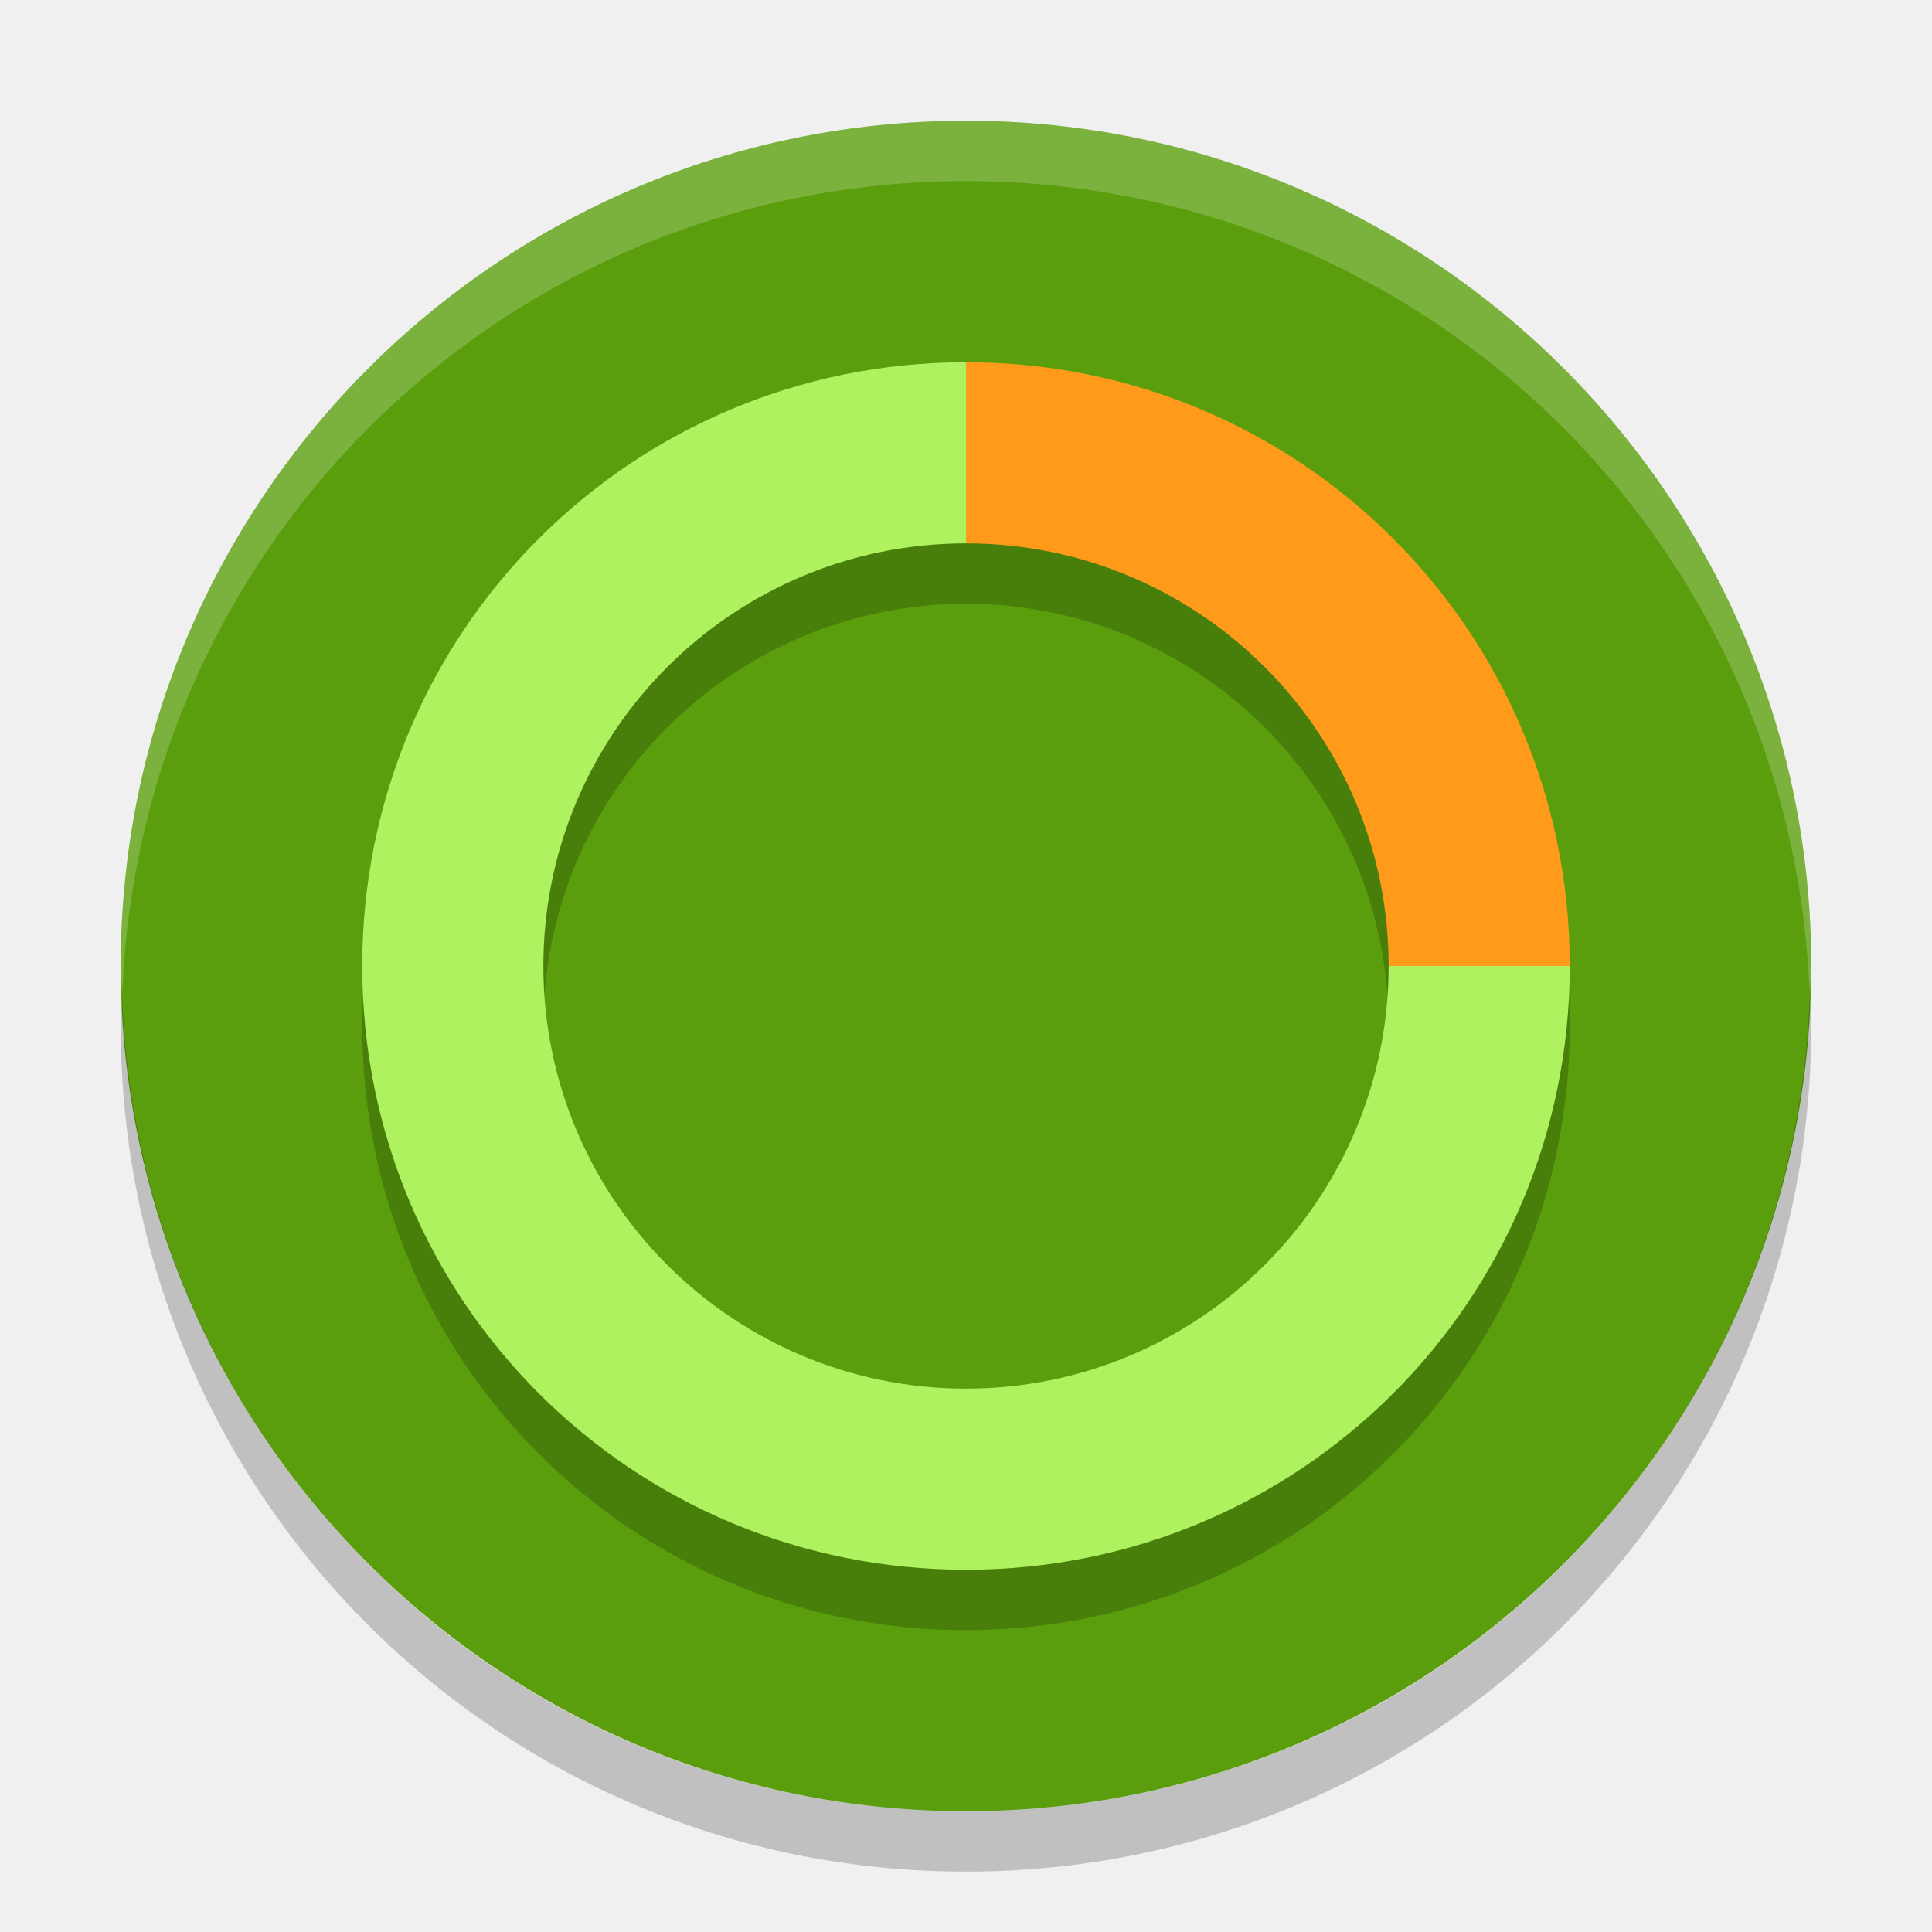
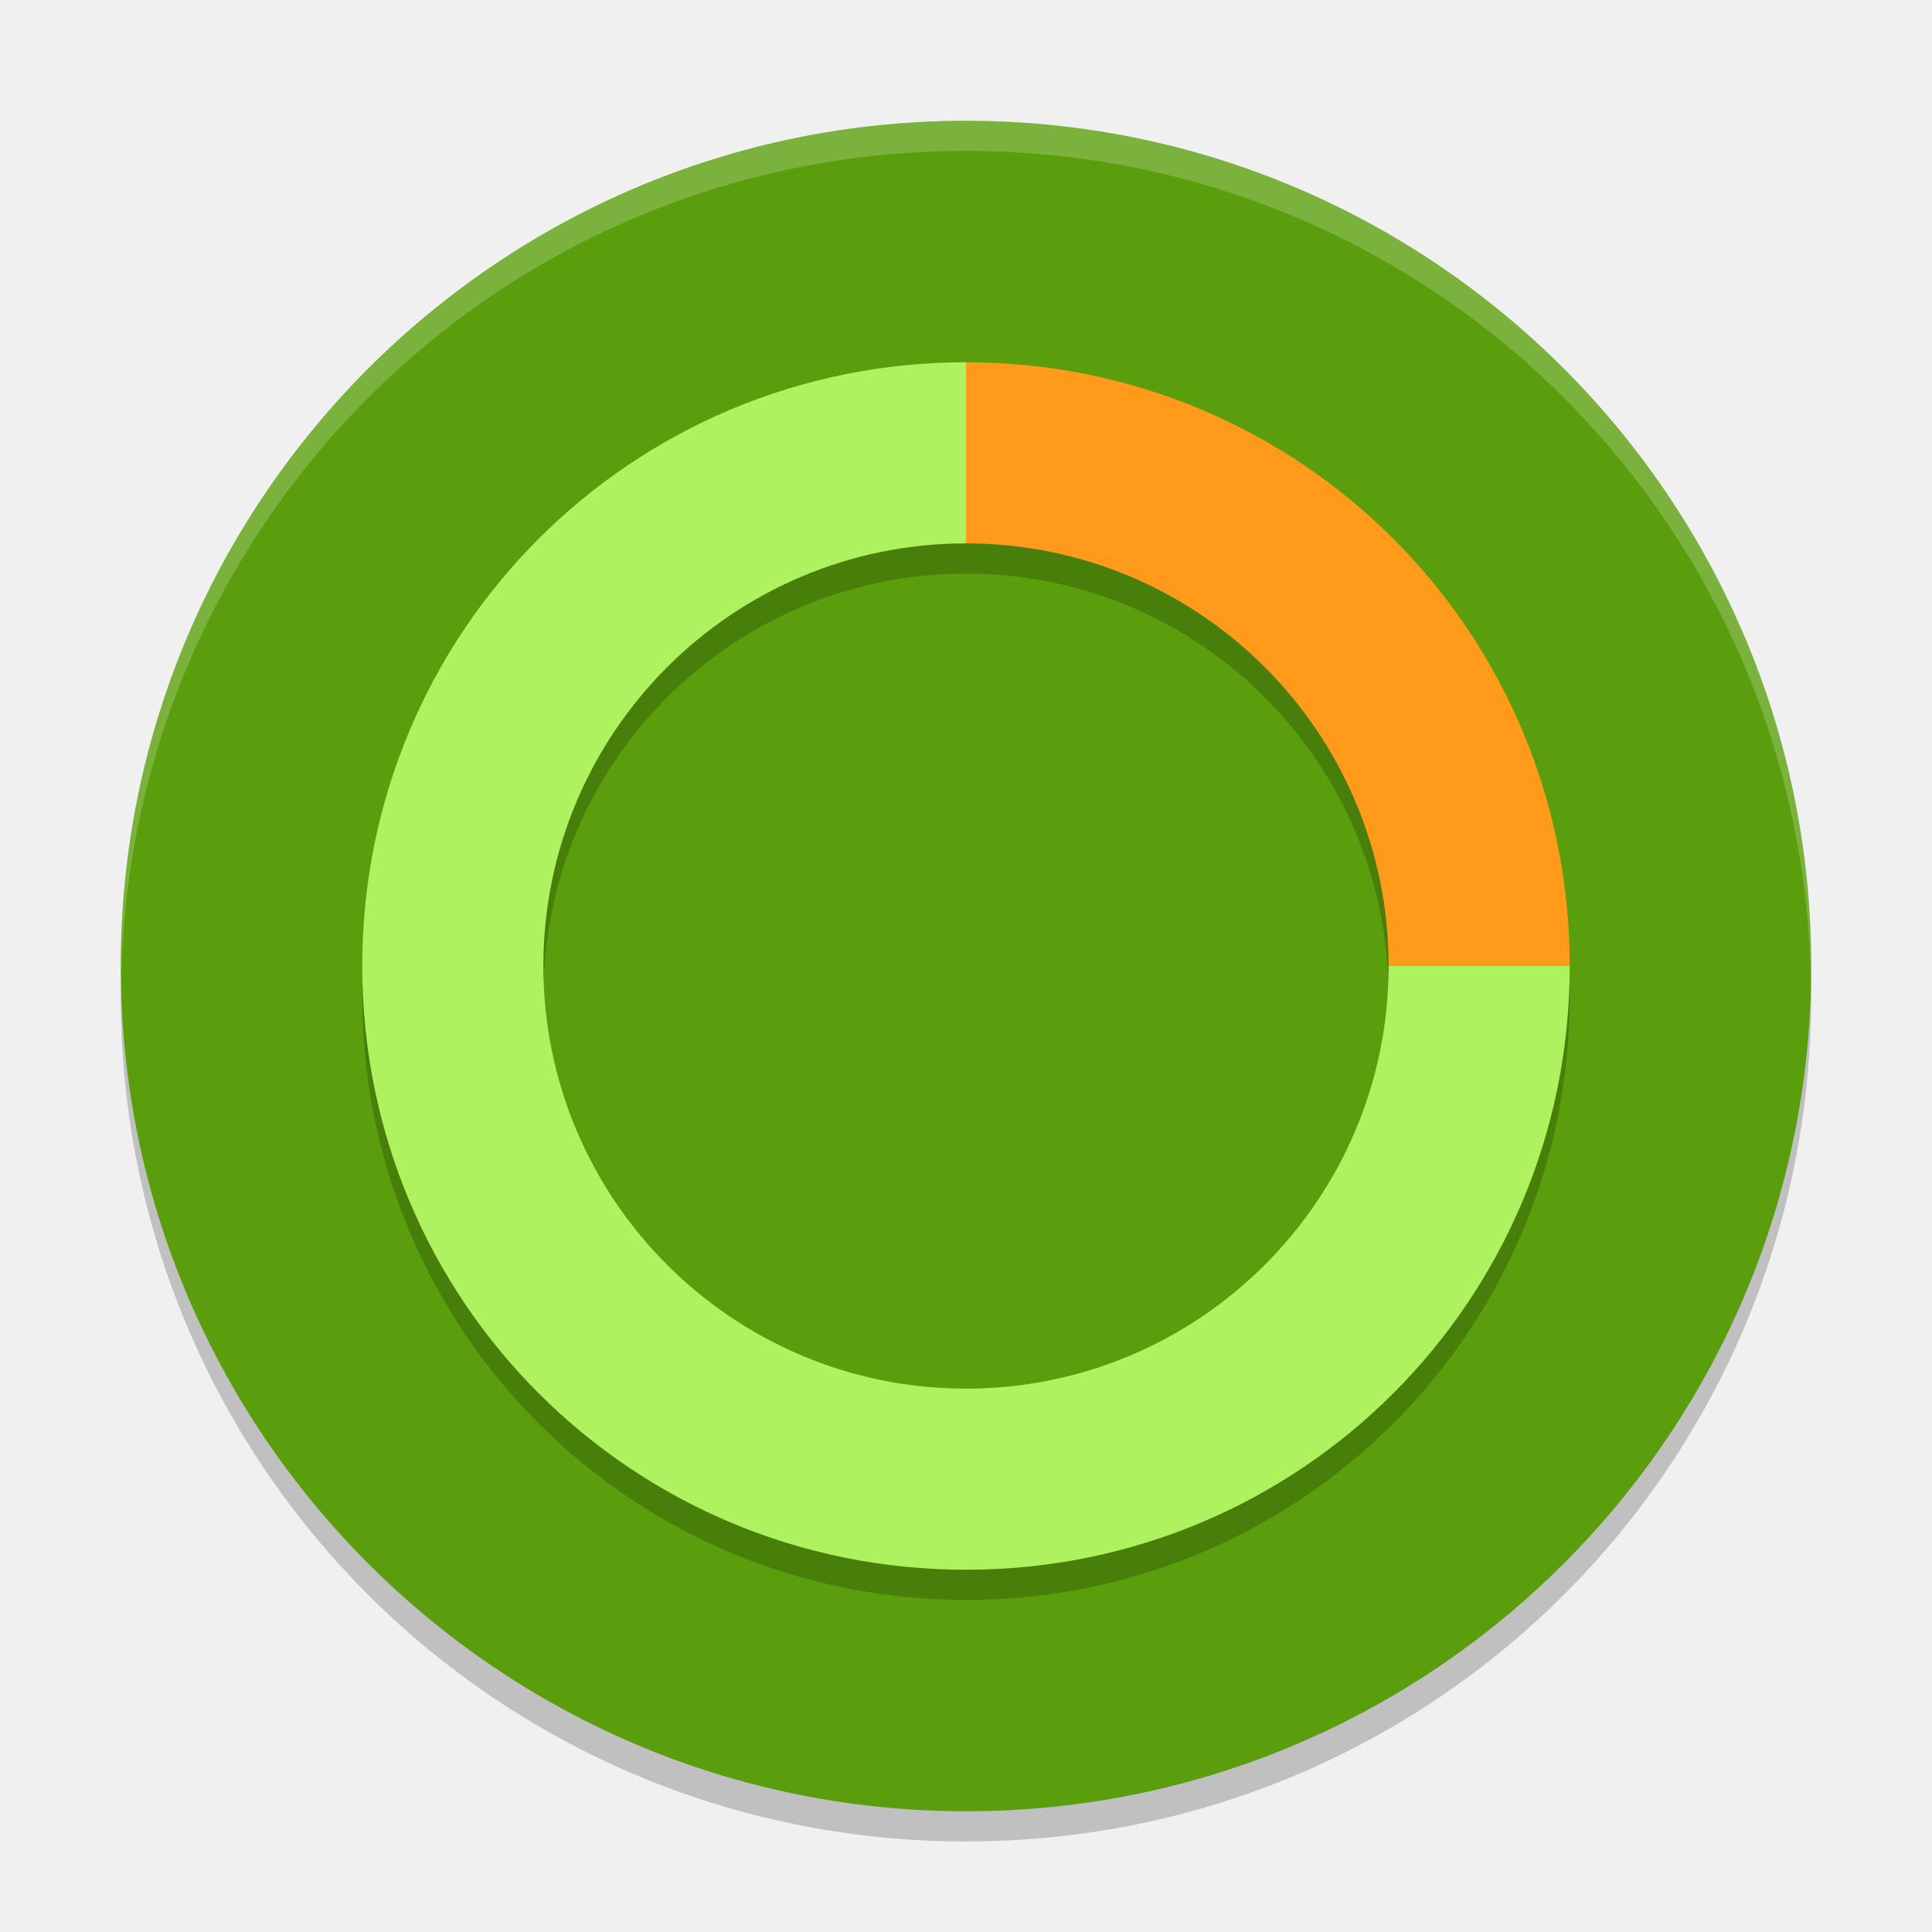
- <svg xmlns="http://www.w3.org/2000/svg" height="32" width="32" version="1">
-   <rect transform="matrix(0,-1,-1,0,0,0)" rx="14" ry="14" height="28" width="28" y="-30" x="-30" fill="#5a9e0d" />
-   <g transform="matrix(0,-1,1,0,0,32)" fill="#fff">
-     <path opacity=".2" fill="#000" d="m25 16c0-5.54-4.46-10-10-10s-10 4.46-10 10 4.46 10 10 10 10-4.46 10-10zm-3 0a7 7 0 0 1 -7 7 7 7 0 0 1 -7 -7 7 7 0 0 1 7 -7 7 7 0 0 1 7 7z" />
+ <svg xmlns="http://www.w3.org/2000/svg" height="64" width="64" version="1" id="svg2">
+   <defs id="defs24" />
+   <path style="opacity:0.2" d="m 4.051,32 c -0.012,0.334 -0.051,0.662 -0.051,1 C 4,48.512 16.488,61 32,61 47.511,61 59.999,48.512 59.999,33 c 0,-0.338 -0.04,-0.666 -0.05,-1 C 59.421,47.042 47.173,59 32,59 16.825,59 4.578,47.042 4.05,32 Z" id="path16" />
+   <rect style="fill:#5a9e0d" transform="matrix(0,-1,-1,0,0,0)" rx="28" ry="28" height="55.999" width="55.999" y="-59.999" x="-60" id="rect4" />
+   <g style="fill:#ffffff" transform="matrix(0,-1.999971,1.999971,0,5.760572e-5,62.99997)" id="g6">
+     <path style="opacity:0.2;fill:#000000" d="M 25,16 C 25,10.46 20.54,6 15,6 9.46,6 5,10.46 5,16 c 0,5.54 4.46,10 10,10 5.54,0 10,-4.46 10,-10 z m -3,0 a 7,7 0 0 1 -7,7 7,7 0 0 1 -7,-7 7,7 0 0 1 7,-7 7,7 0 0 1 7,7 z" id="path8" />
  </g>
-   <g transform="matrix(0,-1,1,0,0,32)" fill="#fff">
-     <path transform="matrix(0,1,-1,0,32,0)" fill="#aef260" d="m16 6c-5.54 0-10 4.46-10 10s4.46 10 10 10 10-4.46 10-10h-3a7 7 0 0 1 -7 7 7 7 0 0 1 -7 -7 7 7 0 0 1 7 -7v-3z" />
+   <g style="fill:#ffffff" transform="matrix(0,-1.999971,1.999971,0,5.760572e-5,63.99997)" id="g10">
+     <path style="fill:#aef260" transform="matrix(0,1,-1,0,32,0)" d="M 16,6 C 10.46,6 6,10.46 6,16 c 0,5.54 4.46,10 10,10 5.54,0 10,-4.46 10,-10 l -3,0 a 7,7 0 0 1 -7,7 7,7 0 0 1 -7,-7 7,7 0 0 1 7,-7 l 0,-3 z" id="path12" />
  </g>
-   <path opacity=".2" fill="#fff" d="m16 2c-7.756 0-14 6.244-14 14 0 0.169 0.019 0.333 0.025 0.5 0.264-7.521 6.387-13.5 13.975-13.5 7.587 0 13.711 5.979 13.975 13.5 0.005-0.167 0.025-0.331 0.025-0.5 0-7.756-6.244-14-14-14z" />
-   <path opacity=".2" d="m2.025 16.5c-0.006 0.167-0.025 0.331-0.025 0.5 0 7.756 6.244 14 14 14s14-6.244 14-14c0-0.169-0.02-0.333-0.025-0.5-0.264 7.521-6.388 13.5-13.975 13.5-7.587 0-13.711-5.979-13.975-13.5z" />
-   <g transform="matrix(0,-1,1,0,0,32)" fill="#fff">
-     <path transform="matrix(0,1,-1,0,32,0)" fill="#ff9a1b" d="m16 6v3a7 7 0 0 1 7 7h3c0-5.54-4.46-10-10-10z" />
+   <path style="opacity:0.2;fill:#ffffff" d="M 32 4 C 16.488 4 4 16.488 4 32 C 4 32.114 4.011 32.224 4.018 32.336 C 4.369 17.134 16.711 5 32 5 C 47.289 5 59.631 17.134 59.982 32.336 C 59.989 32.224 60 32.114 60 32 C 60 16.488 47.512 4 32 4 z " id="path14" />
+   <g style="fill:#ffffff" transform="matrix(0,-1.999971,1.999971,0,5.760572e-5,63.99997)" id="g18">
+     <path style="fill:#ff9a1b" transform="matrix(0,1,-1,0,32,0)" d="m 16,6 0,3 a 7,7 0 0 1 7,7 l 3,0 C 26,10.46 21.54,6 16,6 Z" id="path20" />
  </g>
</svg>
